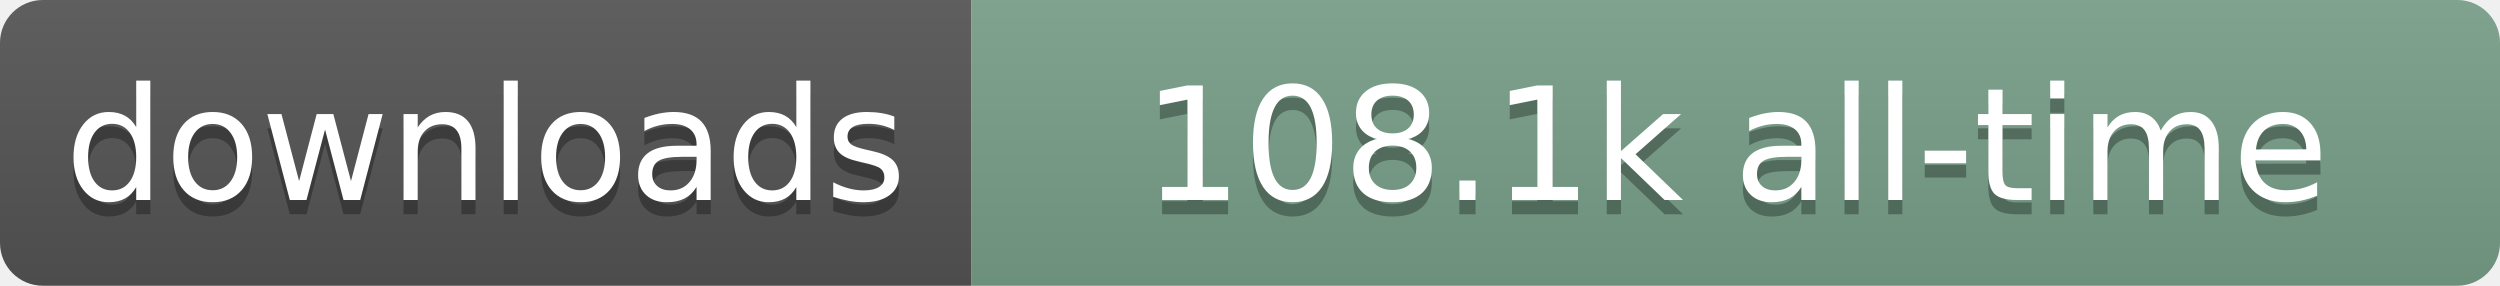
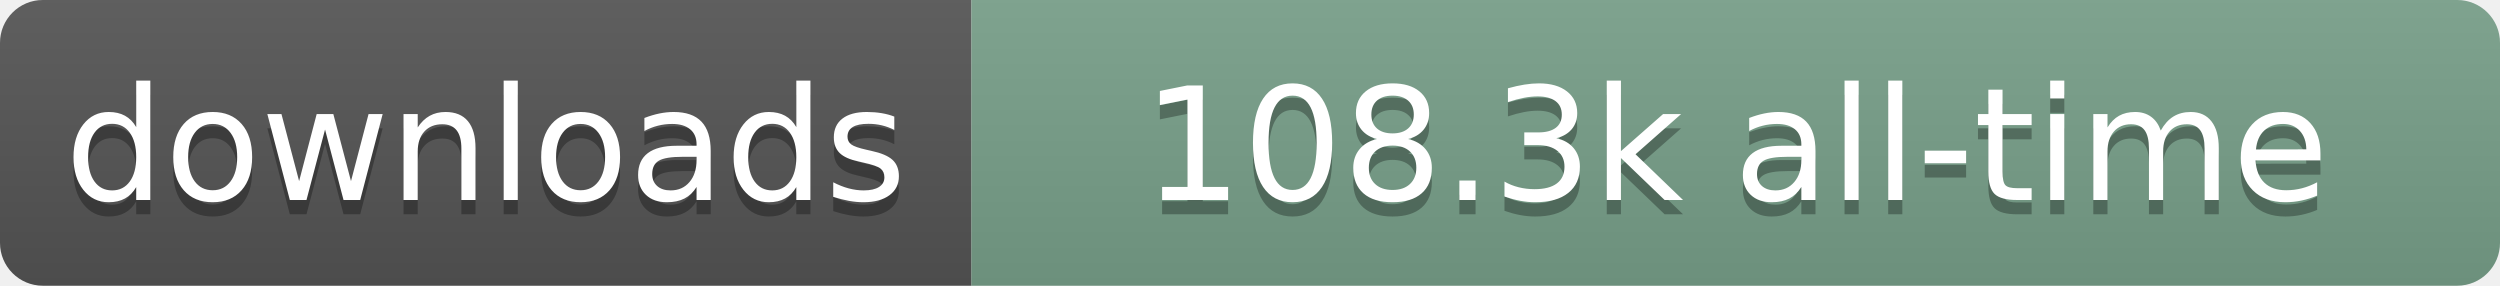
- <svg xmlns="http://www.w3.org/2000/svg" width="175" height="20" role="img" aria-label="downloads: 108.1k all-time">
+ <svg xmlns="http://www.w3.org/2000/svg" width="175" height="20" role="img" aria-label="downloads: 108.3k all-time">
  <linearGradient id="s" x2="0" y2="100%">
    <stop offset="0" stop-color="#bbb" stop-opacity=".1" />
    <stop offset="1" stop-opacity=".1" />
  </linearGradient>
  <clipPath id="r">
    <rect width="175" height="20" rx="3" fill="#fff" />
  </clipPath>
  <g clip-path="url(#r)">
    <rect width="68" height="20" fill="#555" />
    <rect x="68" width="107" height="20" fill="#78A08A" />
    <rect width="175" height="20" fill="url(#s)" />
  </g>
  <g fill="#fff" text-anchor="middle" font-family="Verdana,Geneva,DejaVu Sans,sans-serif" text-rendering="geometricPrecision" font-size="110">
    <text aria-hidden="true" x="340" y="150" transform="scale(.1)" fill="#000" fill-opacity=".3" textLength="580">downloads</text>
    <text x="340" y="140" transform="scale(.1)" textLength="580">downloads</text>
-     <text aria-hidden="true" x="1215" y="150" transform="scale(.1)" fill="#000" fill-opacity=".3" textLength="970">108.1k all-time</text>
-     <text x="1215" y="140" transform="scale(.1)" textLength="970">108.1k all-time</text>
+     <text aria-hidden="true" x="1215" y="150" transform="scale(.1)" fill="#000" fill-opacity=".3" textLength="970">108.3k all-time</text>
+     <text x="1215" y="140" transform="scale(.1)" textLength="970">108.3k all-time</text>
  </g>
</svg>
